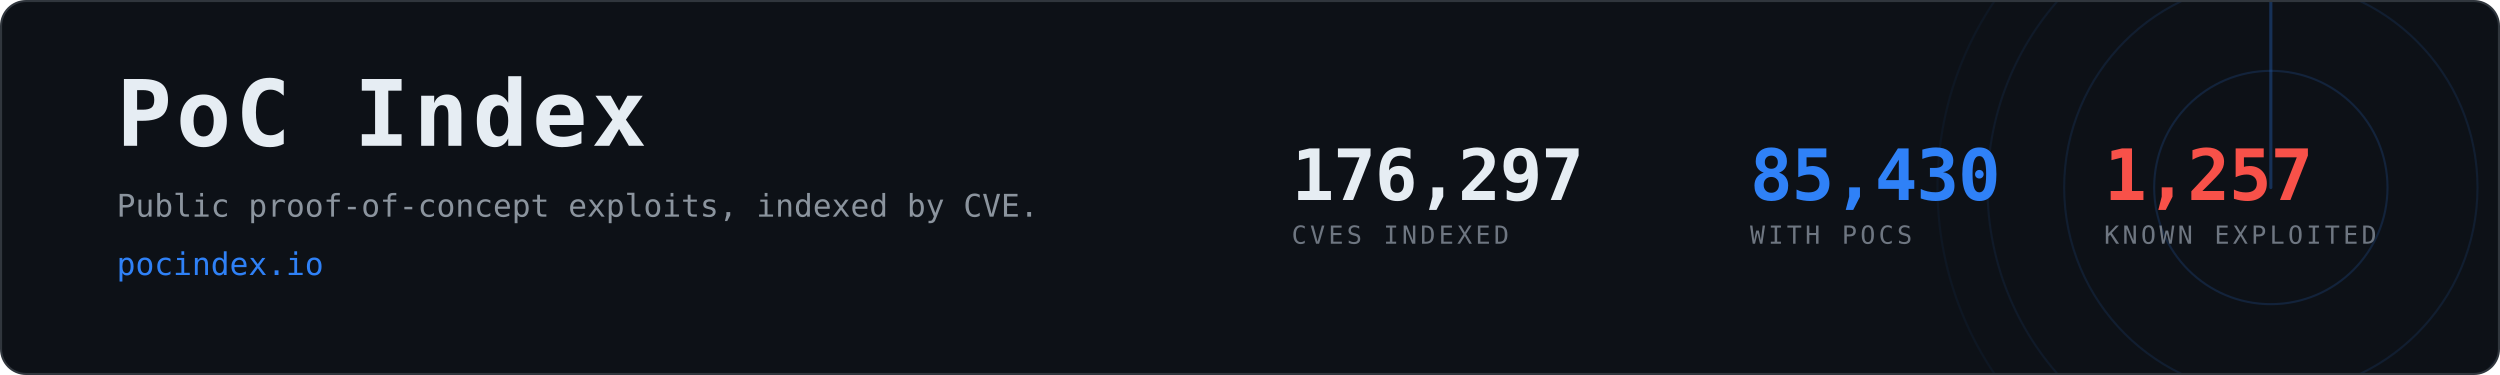
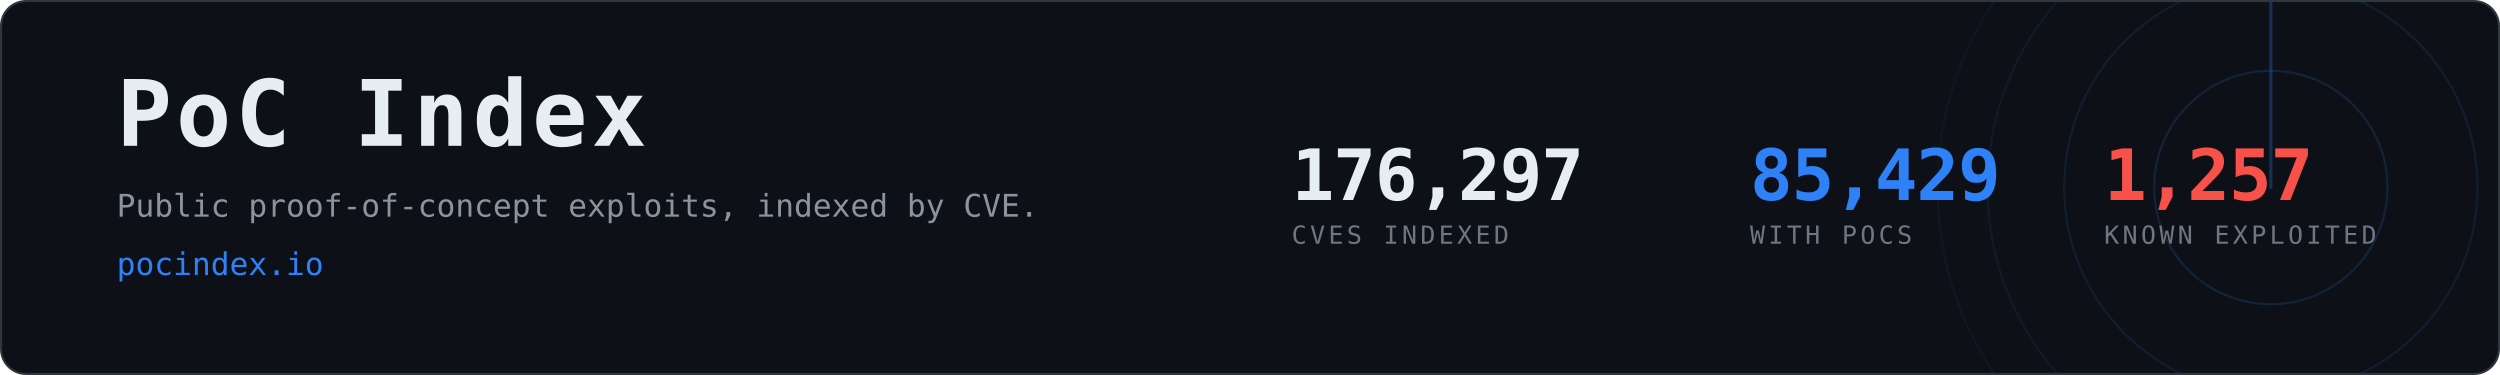
- <svg xmlns="http://www.w3.org/2000/svg" width="1200" height="180" viewBox="0 0 1200 180" role="img" aria-label="PoC Index, 85,430 CVEs with public proof-of-concept exploits">
+ <svg xmlns="http://www.w3.org/2000/svg" width="1200" height="180" viewBox="0 0 1200 180" role="img" aria-label="PoC Index, 85,429 CVEs with public proof-of-concept exploits">
  <clipPath id="card">
    <rect x="1" y="1" width="1198" height="178" rx="12" />
  </clipPath>
  <rect x="0.5" y="0.5" width="1199" height="179" rx="12" fill="#0d1117" stroke="#30363d" />
  <g clip-path="url(#card)" opacity="0.6">
    <g>
      <circle cx="1090" cy="90" r="56.0" fill="none" stroke="#2f81f7" stroke-width="1" opacity="0.270" />
      <circle cx="1090" cy="90" r="99.2" fill="none" stroke="#2f81f7" stroke-width="1" opacity="0.195" />
      <circle cx="1090" cy="90" r="136.0" fill="none" stroke="#2f81f7" stroke-width="1" opacity="0.135" />
      <circle cx="1090" cy="90" r="160.0" fill="none" stroke="#2f81f7" stroke-width="1" opacity="0.090" />
      <line x1="1090" y1="90" x2="1090" y2="-70.0" stroke="#2f81f7" stroke-width="1.5" stroke-linecap="round" opacity="0.480">
        <animateTransform attributeName="transform" type="rotate" from="0 1090 90" to="360 1090 90" dur="8s" repeatCount="indefinite" />
      </line>
    </g>
  </g>
  <text x="56" y="70" font-family="ui-monospace,SFMono-Regular,Menlo,Consolas,monospace" font-size="44" font-weight="700" fill="#e6edf3" letter-spacing="2">PoC Index</text>
  <text x="56" y="104" font-family="ui-monospace,SFMono-Regular,Menlo,Consolas,monospace" font-size="15" fill="#8b949e">
    Public proof-of-concept exploits, indexed by CVE.</text>
  <text x="56" y="132" font-family="ui-monospace,SFMono-Regular,Menlo,Consolas,monospace" font-size="15" fill="#2f81f7">pocindex.io</text>
  <text x="620" y="96" font-family="ui-monospace,SFMono-Regular,Menlo,Consolas,monospace" font-size="34" font-weight="700" fill="#e6edf3" letter-spacing="-0.5">176,297</text>
  <text x="620" y="117" font-family="ui-monospace,SFMono-Regular,Menlo,Consolas,monospace" font-size="12" fill="#6e7681" letter-spacing="1.6">CVES INDEXED</text>
-   <text x="840" y="96" font-family="ui-monospace,SFMono-Regular,Menlo,Consolas,monospace" font-size="34" font-weight="700" fill="#2f81f7" letter-spacing="-0.5">85,430</text>
+   <text x="840" y="96" font-family="ui-monospace,SFMono-Regular,Menlo,Consolas,monospace" font-size="34" font-weight="700" fill="#2f81f7" letter-spacing="-0.5">85,429</text>
  <text x="840" y="117" font-family="ui-monospace,SFMono-Regular,Menlo,Consolas,monospace" font-size="12" fill="#6e7681" letter-spacing="1.6">WITH POCS</text>
  <text x="1010" y="96" font-family="ui-monospace,SFMono-Regular,Menlo,Consolas,monospace" font-size="34" font-weight="700" fill="#f85149" letter-spacing="-0.5">1,257</text>
  <text x="1010" y="117" font-family="ui-monospace,SFMono-Regular,Menlo,Consolas,monospace" font-size="12" fill="#6e7681" letter-spacing="1.6">KNOWN EXPLOITED</text>
</svg>
